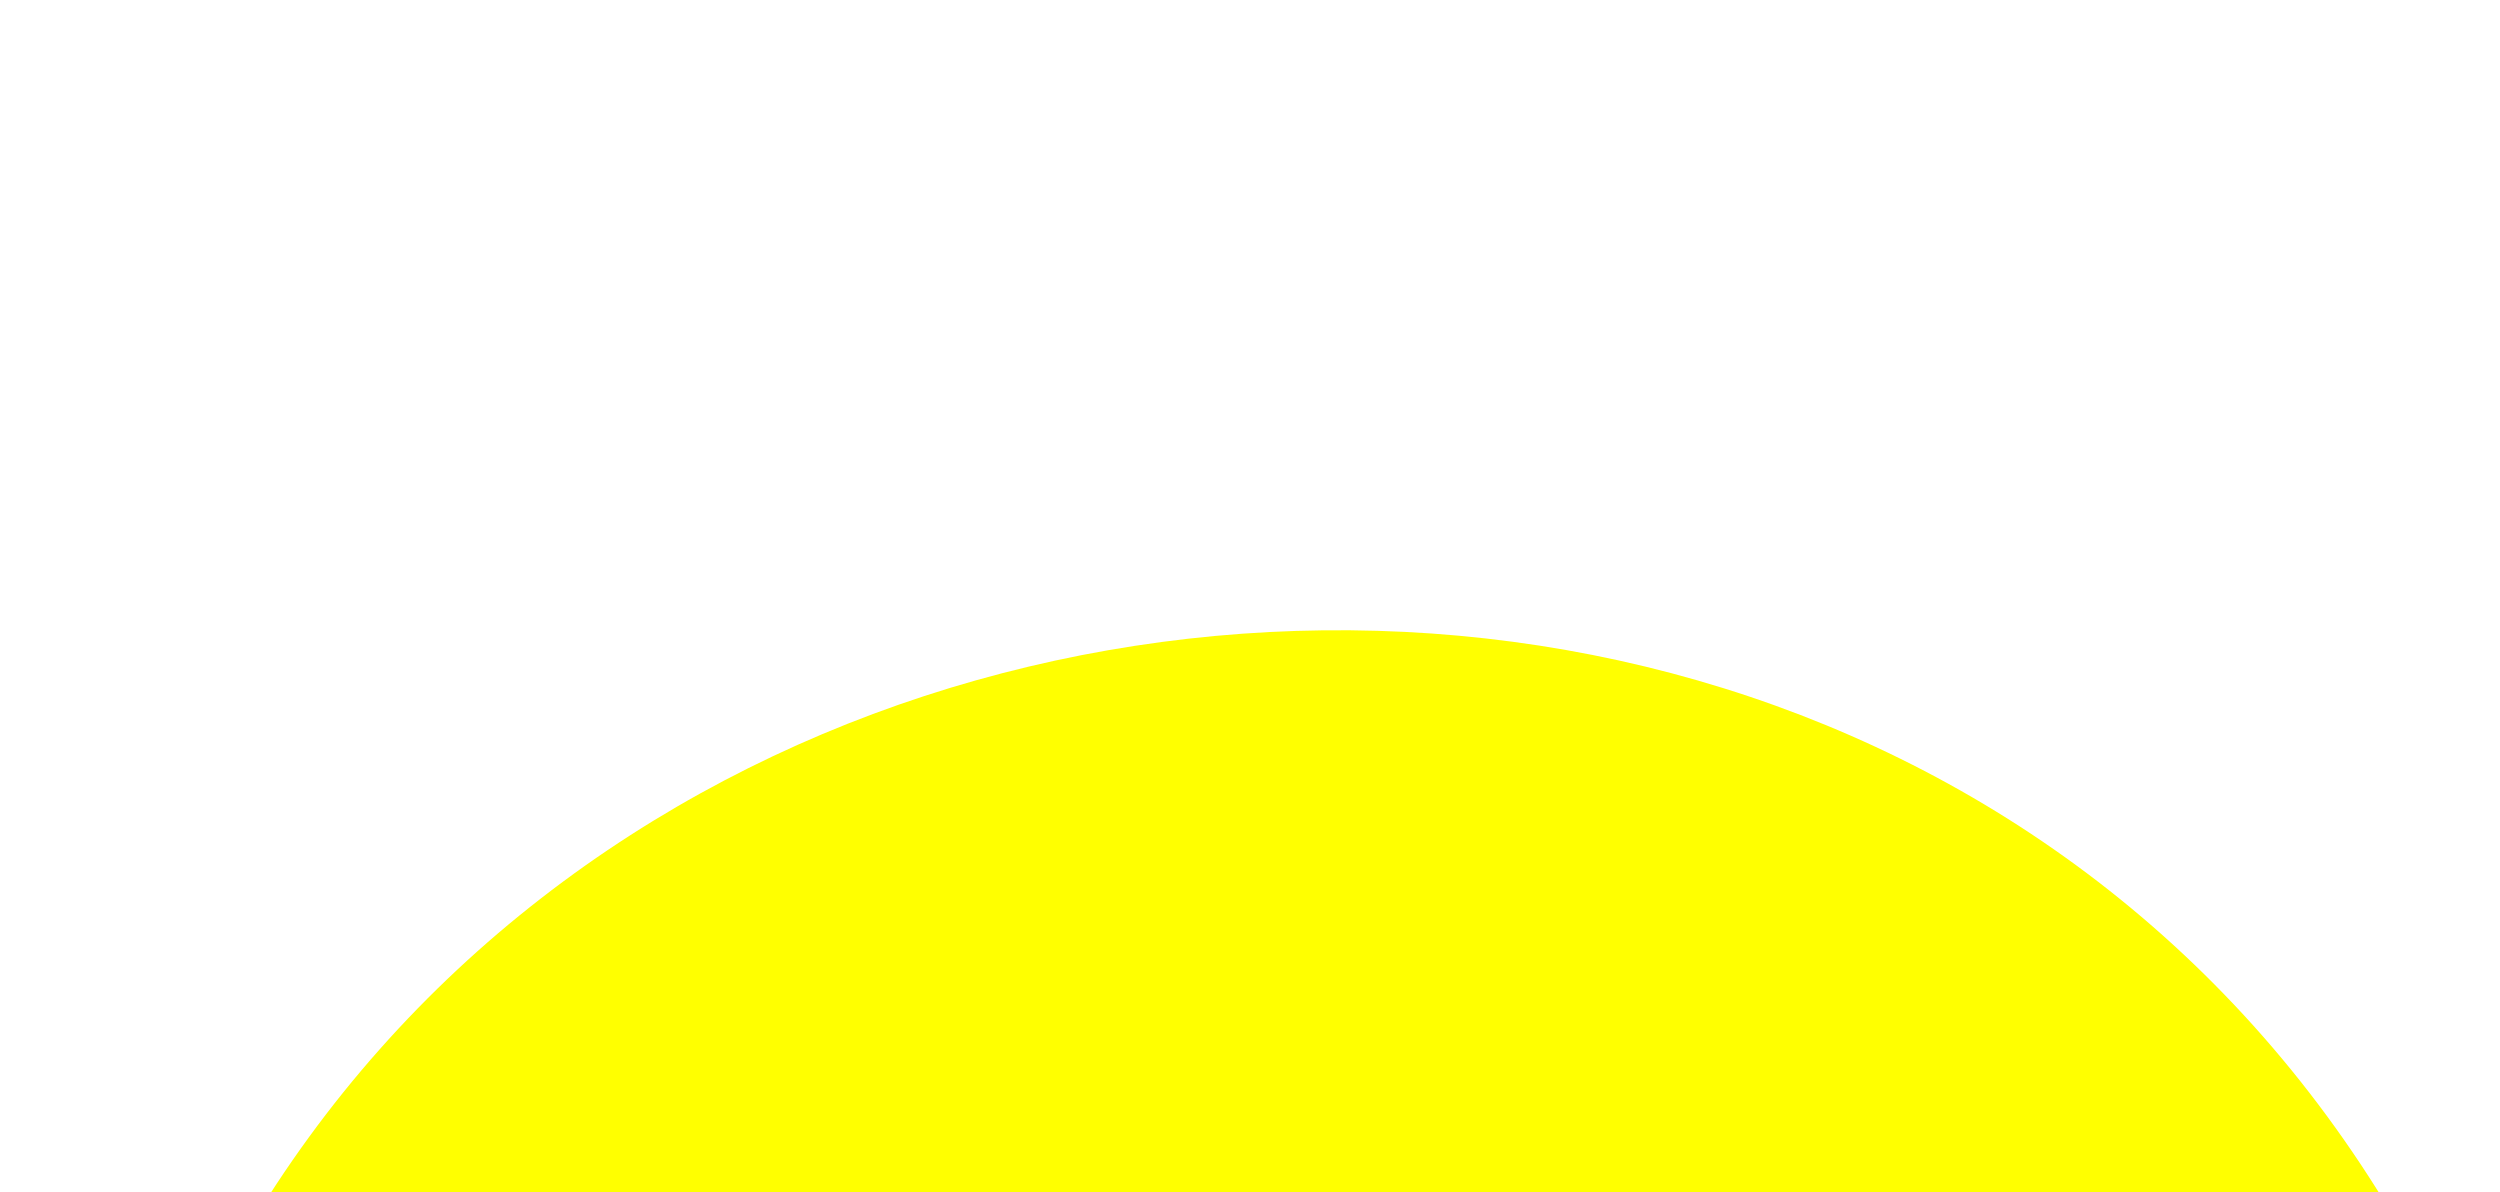
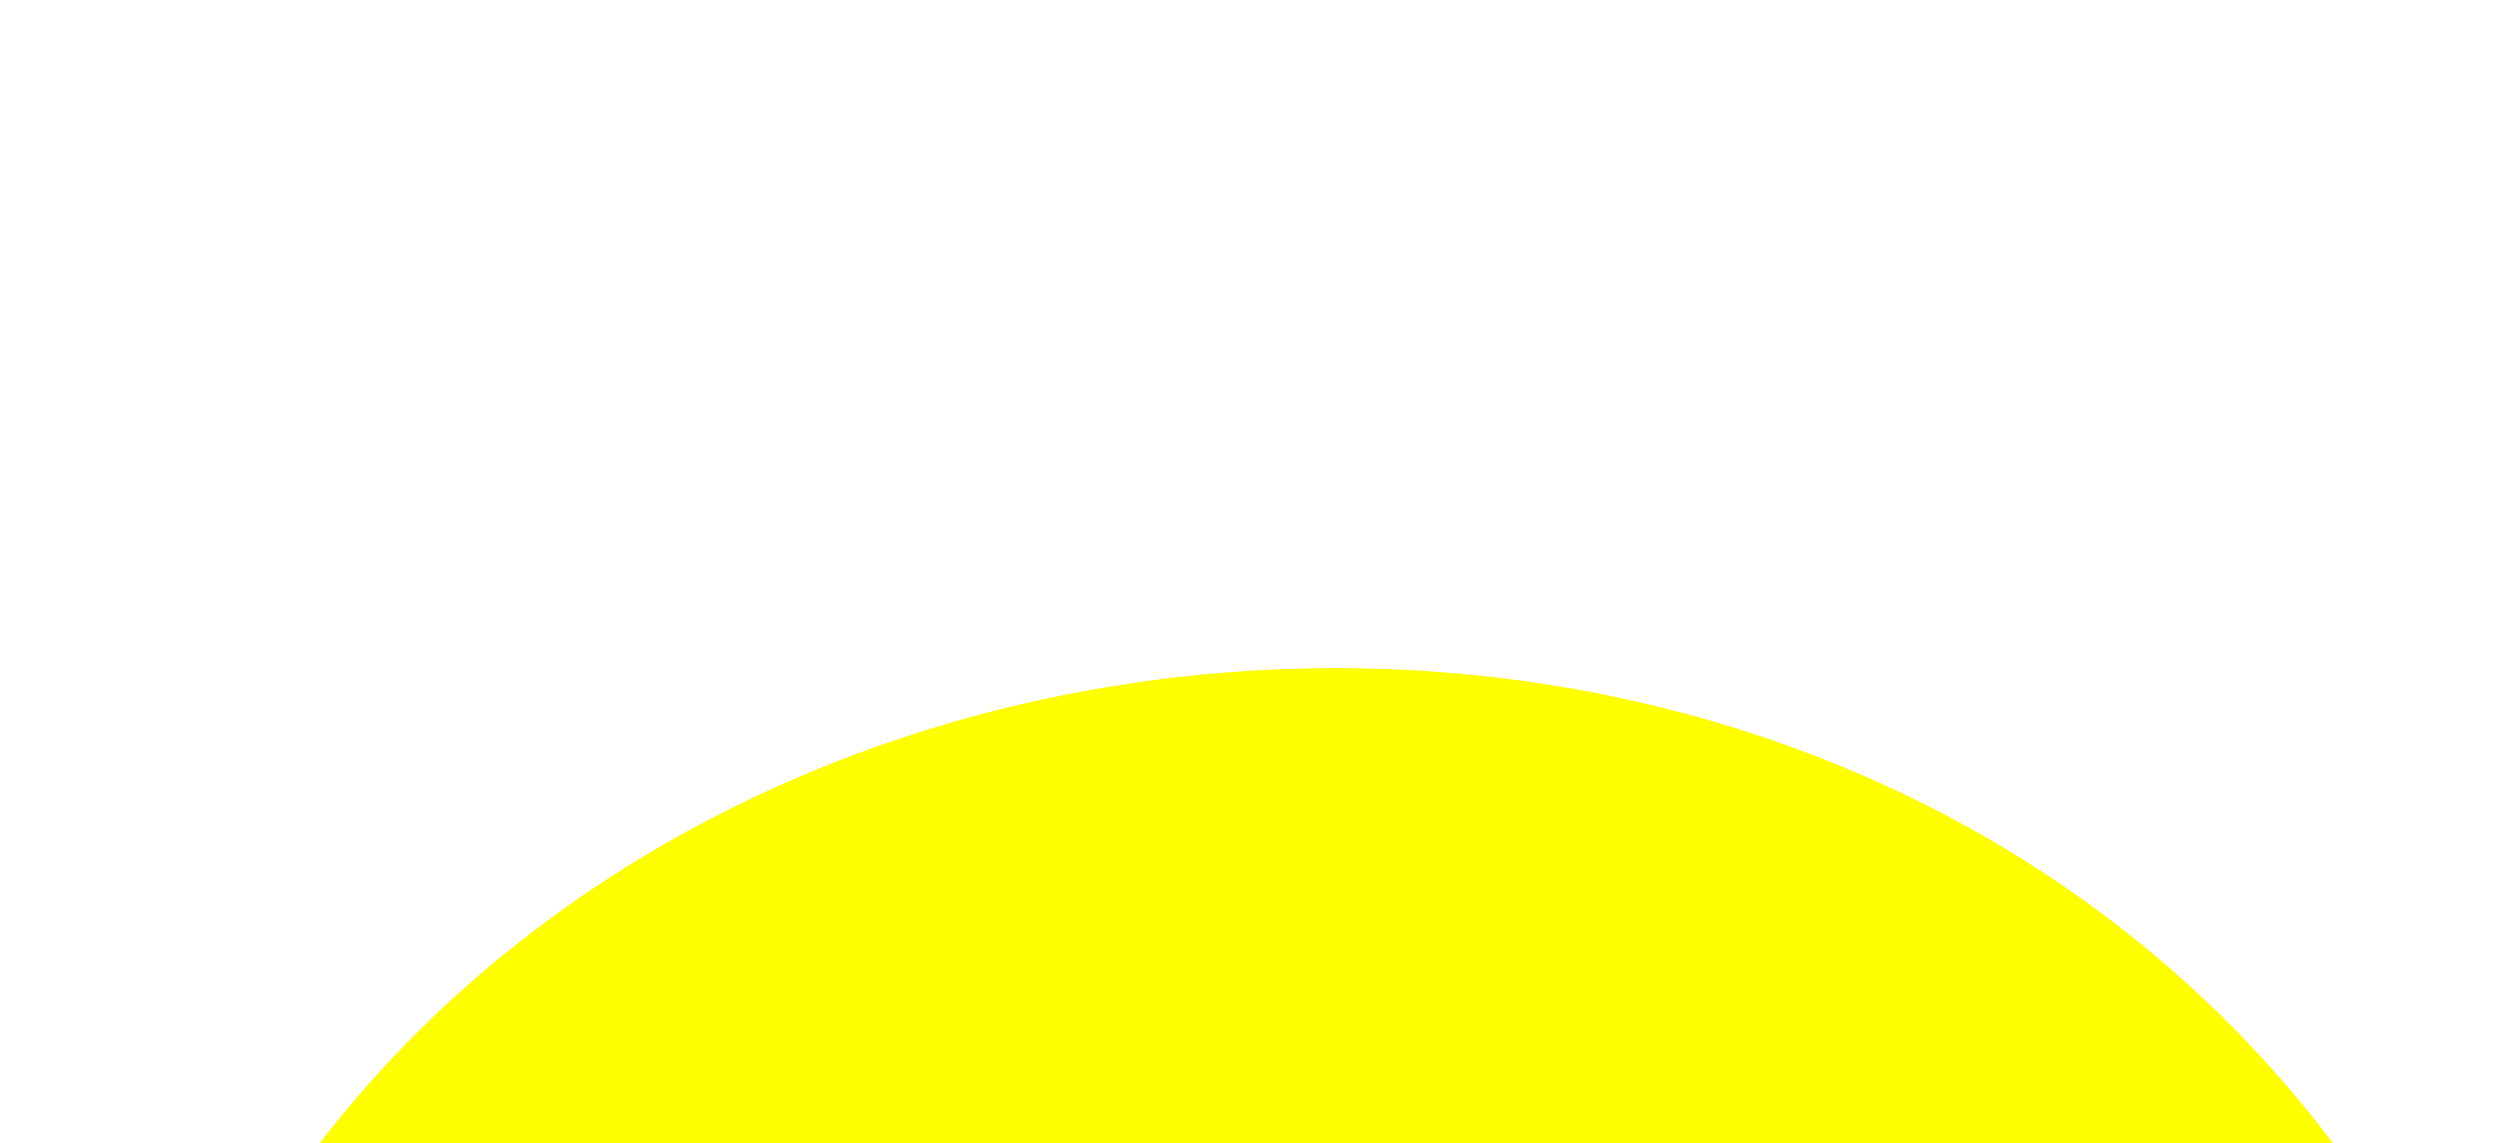
<svg xmlns="http://www.w3.org/2000/svg" version="1.1">
  <g>
    
  </g>
  <g>
-     <path d="M 10 200 c 25 -165 275 -175 295 15" stroke="none" fill="yellow" />
+     <path d="M 10 200 c 20 -160 270 -170 290 10" stroke="none" fill="yellow" />
  </g>
</svg>
